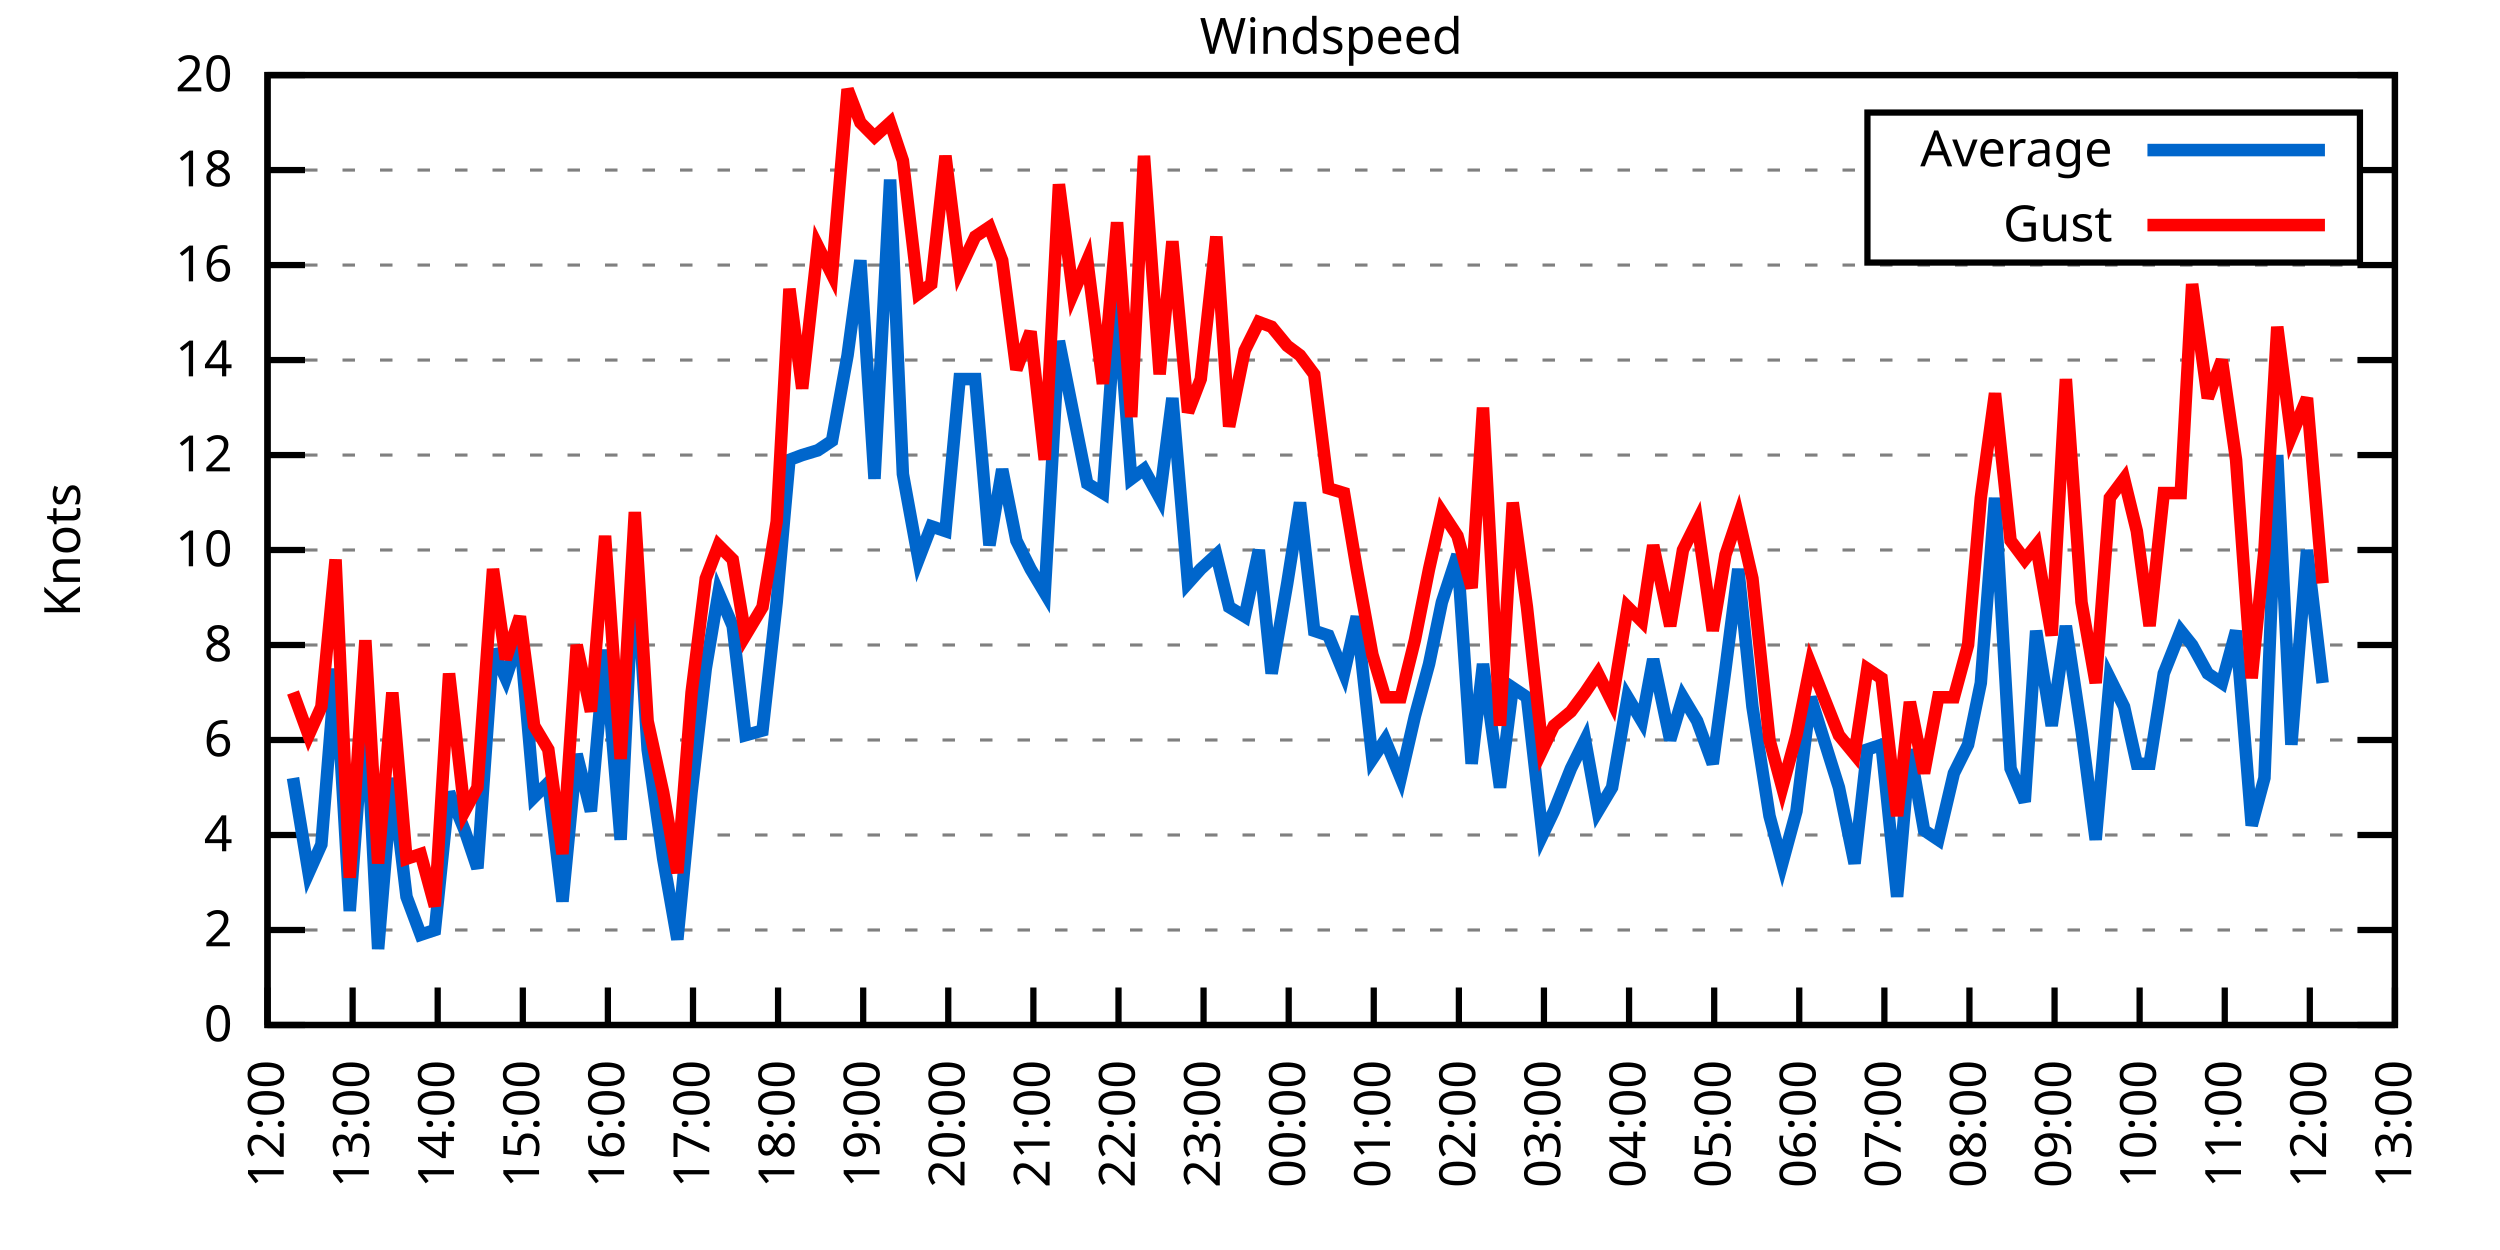
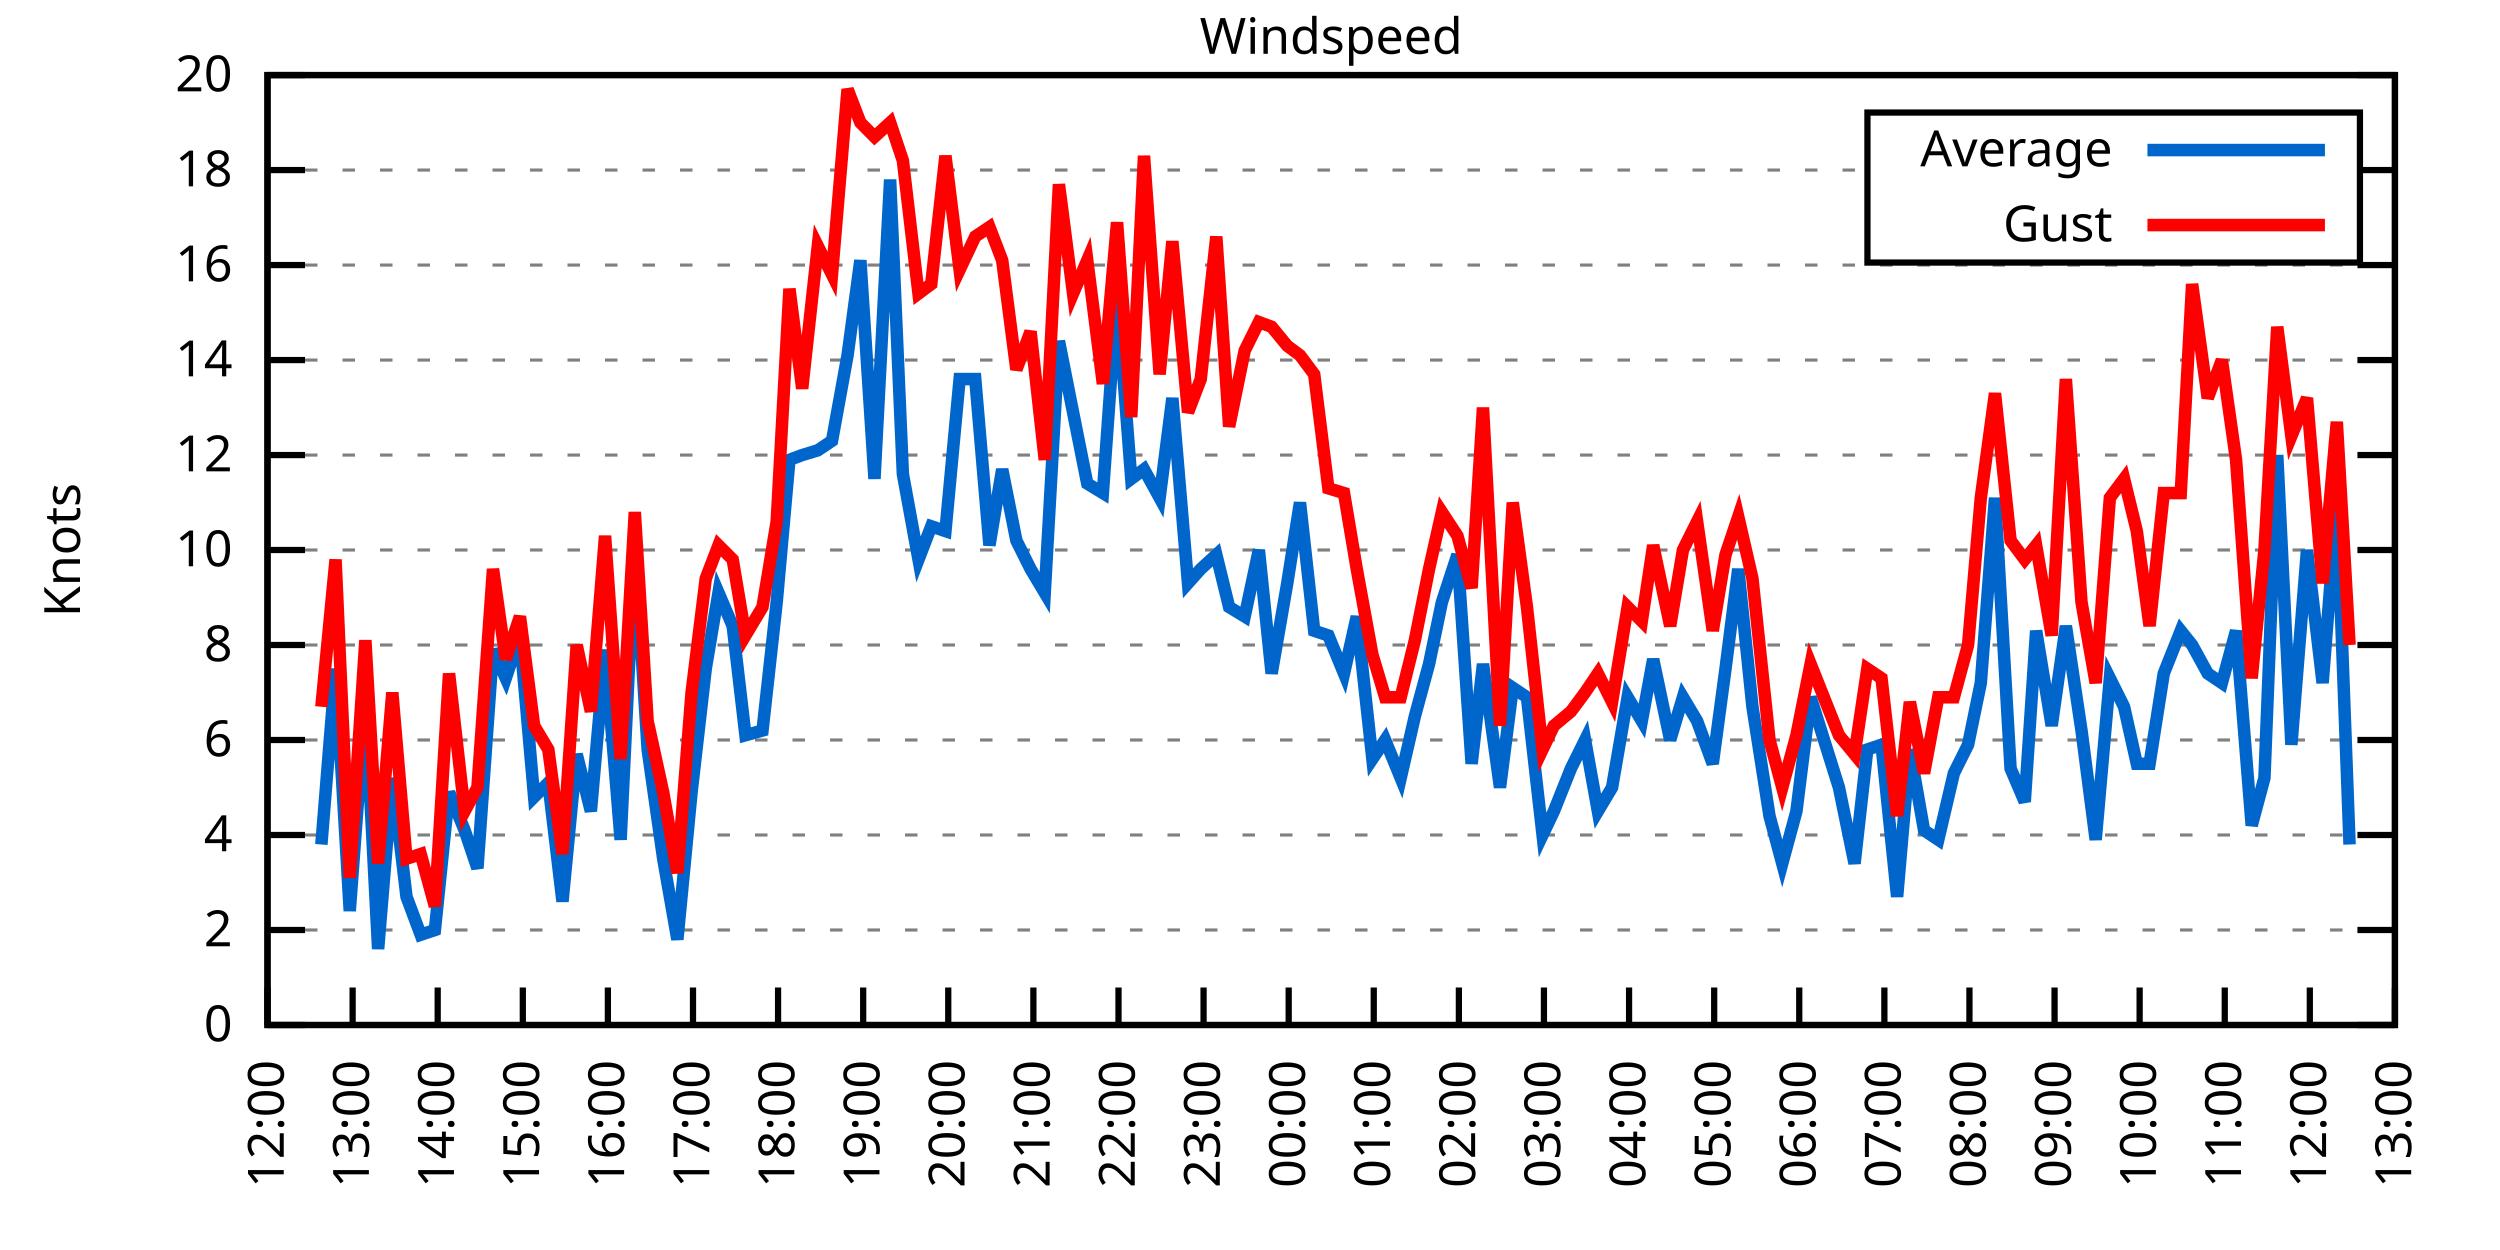
<svg xmlns="http://www.w3.org/2000/svg" xmlns:xlink="http://www.w3.org/1999/xlink" width="400" height="200" viewBox="0 0 400 200">
  <g id="gnuplot_canvas">
    <rect x="0" y="0" width="400" height="200" fill="none" />
    <defs>
      <circle id="gpDot" r="0.5" stroke-width="0.5" stroke="currentColor" />
      <path id="gpPt0" stroke-width="0.333" stroke="currentColor" d="M-1,0 h2 M0,-1 v2" />
      <path id="gpPt1" stroke-width="0.333" stroke="currentColor" d="M-1,-1 L1,1 M1,-1 L-1,1" />
      <path id="gpPt2" stroke-width="0.333" stroke="currentColor" d="M-1,0 L1,0 M0,-1 L0,1 M-1,-1 L1,1 M-1,1 L1,-1" />
      <rect id="gpPt3" stroke-width="0.333" stroke="currentColor" x="-1" y="-1" width="2" height="2" />
      <rect id="gpPt4" stroke-width="0.333" stroke="currentColor" fill="currentColor" x="-1" y="-1" width="2" height="2" />
      <circle id="gpPt5" stroke-width="0.333" stroke="currentColor" cx="0" cy="0" r="1" />
      <use xlink:href="#gpPt5" id="gpPt6" fill="currentColor" stroke="none" />
      <path id="gpPt7" stroke-width="0.333" stroke="currentColor" d="M0,-1.33 L-1.33,0.67 L1.33,0.67 z" />
      <use xlink:href="#gpPt7" id="gpPt8" fill="currentColor" stroke="none" />
      <use xlink:href="#gpPt7" id="gpPt9" stroke="currentColor" transform="rotate(180)" />
      <use xlink:href="#gpPt9" id="gpPt10" fill="currentColor" stroke="none" />
      <use xlink:href="#gpPt3" id="gpPt11" stroke="currentColor" transform="rotate(45)" />
      <use xlink:href="#gpPt11" id="gpPt12" fill="currentColor" stroke="none" />
      <path id="gpPt13" stroke-width="0.333" stroke="currentColor" d="M0,1.330 L1.265,0.411 L0.782,-1.067 L-0.782,-1.076 L-1.265,0.411 z" />
      <use xlink:href="#gpPt13" id="gpPt14" fill="currentColor" stroke="none" />
      <filter id="textbox" filterUnits="objectBoundingBox" x="0" y="0" height="1" width="1">
        <feFlood flood-color="white" flood-opacity="1" result="bgnd" />
        <feComposite in="SourceGraphic" in2="bgnd" operator="atop" />
      </filter>
      <filter id="greybox" filterUnits="objectBoundingBox" x="0" y="0" height="1" width="1">
        <feFlood flood-color="lightgrey" flood-opacity="1" result="grey" />
        <feComposite in="SourceGraphic" in2="grey" operator="atop" />
      </filter>
    </defs>
    <g fill="none" color="white" stroke="currentColor" stroke-width="1.00" stroke-linecap="butt" stroke-linejoin="miter">
</g>
    <g fill="none" color="black" stroke="currentColor" stroke-width="1.00" stroke-linecap="butt" stroke-linejoin="miter">
      <g stroke="none" shape-rendering="crispEdges">
        <polygon fill="rgb(255, 255, 255)" points="42.80,164.00 383.18,164.00 383.18,12.02 42.80,12.02 " />
      </g>
    </g>
    <g fill="none" color="black" stroke="currentColor" stroke-width="1.00" stroke-linecap="butt" stroke-linejoin="miter">
</g>
    <g fill="none" color="black" stroke="black" stroke-width="0.50" stroke-linecap="butt" stroke-linejoin="miter">
</g>
    <g fill="none" color="gray" stroke="currentColor" stroke-width="0.50" stroke-linecap="butt" stroke-linejoin="miter">
      <path stroke="gray" stroke-dasharray="2,4" class="gridline" d="M42.80,164.00 L383.19,164.00  " />
    </g>
    <g fill="none" color="gray" stroke="gray" stroke-width="1.00" stroke-linecap="butt" stroke-linejoin="miter">
</g>
    <g fill="none" color="black" stroke="currentColor" stroke-width="1.00" stroke-linecap="butt" stroke-linejoin="miter">
      <path stroke="black" d="M42.80,164.00 L48.80,164.00 M383.19,164.00 L377.19,164.00  " />
      <g transform="translate(37.20,166.60)" stroke="none" fill="black" font-family="Sans" font-size="8.00" text-anchor="end">
        <text>
          <tspan font-family="Sans"> 0</tspan>
        </text>
      </g>
    </g>
    <g fill="none" color="black" stroke="currentColor" stroke-width="1.00" stroke-linecap="butt" stroke-linejoin="miter">
</g>
    <g fill="none" color="black" stroke="black" stroke-width="0.50" stroke-linecap="butt" stroke-linejoin="miter">
</g>
    <g fill="none" color="gray" stroke="currentColor" stroke-width="0.50" stroke-linecap="butt" stroke-linejoin="miter">
      <path stroke="gray" stroke-dasharray="2,4" class="gridline" d="M42.80,148.80 L383.19,148.80  " />
    </g>
    <g fill="none" color="gray" stroke="gray" stroke-width="1.00" stroke-linecap="butt" stroke-linejoin="miter">
</g>
    <g fill="none" color="black" stroke="currentColor" stroke-width="1.00" stroke-linecap="butt" stroke-linejoin="miter">
      <path stroke="black" d="M42.80,148.80 L48.80,148.80 M383.19,148.80 L377.19,148.80  " />
      <g transform="translate(37.20,151.40)" stroke="none" fill="black" font-family="Sans" font-size="8.00" text-anchor="end">
        <text>
          <tspan font-family="Sans"> 2</tspan>
        </text>
      </g>
    </g>
    <g fill="none" color="black" stroke="currentColor" stroke-width="1.00" stroke-linecap="butt" stroke-linejoin="miter">
</g>
    <g fill="none" color="black" stroke="black" stroke-width="0.50" stroke-linecap="butt" stroke-linejoin="miter">
</g>
    <g fill="none" color="gray" stroke="currentColor" stroke-width="0.50" stroke-linecap="butt" stroke-linejoin="miter">
      <path stroke="gray" stroke-dasharray="2,4" class="gridline" d="M42.80,133.60 L383.19,133.60  " />
    </g>
    <g fill="none" color="gray" stroke="gray" stroke-width="1.00" stroke-linecap="butt" stroke-linejoin="miter">
</g>
    <g fill="none" color="black" stroke="currentColor" stroke-width="1.00" stroke-linecap="butt" stroke-linejoin="miter">
      <path stroke="black" d="M42.80,133.60 L48.80,133.60 M383.19,133.60 L377.19,133.60  " />
      <g transform="translate(37.20,136.20)" stroke="none" fill="black" font-family="Sans" font-size="8.00" text-anchor="end">
        <text>
          <tspan font-family="Sans"> 4</tspan>
        </text>
      </g>
    </g>
    <g fill="none" color="black" stroke="currentColor" stroke-width="1.00" stroke-linecap="butt" stroke-linejoin="miter">
</g>
    <g fill="none" color="black" stroke="black" stroke-width="0.50" stroke-linecap="butt" stroke-linejoin="miter">
</g>
    <g fill="none" color="gray" stroke="currentColor" stroke-width="0.50" stroke-linecap="butt" stroke-linejoin="miter">
      <path stroke="gray" stroke-dasharray="2,4" class="gridline" d="M42.80,118.40 L383.19,118.40  " />
    </g>
    <g fill="none" color="gray" stroke="gray" stroke-width="1.00" stroke-linecap="butt" stroke-linejoin="miter">
</g>
    <g fill="none" color="black" stroke="currentColor" stroke-width="1.00" stroke-linecap="butt" stroke-linejoin="miter">
      <path stroke="black" d="M42.80,118.40 L48.80,118.40 M383.19,118.40 L377.19,118.40  " />
      <g transform="translate(37.20,121.00)" stroke="none" fill="black" font-family="Sans" font-size="8.00" text-anchor="end">
        <text>
          <tspan font-family="Sans"> 6</tspan>
        </text>
      </g>
    </g>
    <g fill="none" color="black" stroke="currentColor" stroke-width="1.00" stroke-linecap="butt" stroke-linejoin="miter">
</g>
    <g fill="none" color="black" stroke="black" stroke-width="0.50" stroke-linecap="butt" stroke-linejoin="miter">
</g>
    <g fill="none" color="gray" stroke="currentColor" stroke-width="0.50" stroke-linecap="butt" stroke-linejoin="miter">
      <path stroke="gray" stroke-dasharray="2,4" class="gridline" d="M42.80,103.20 L383.19,103.20  " />
    </g>
    <g fill="none" color="gray" stroke="gray" stroke-width="1.00" stroke-linecap="butt" stroke-linejoin="miter">
</g>
    <g fill="none" color="black" stroke="currentColor" stroke-width="1.00" stroke-linecap="butt" stroke-linejoin="miter">
      <path stroke="black" d="M42.80,103.20 L48.80,103.20 M383.19,103.20 L377.19,103.20  " />
      <g transform="translate(37.20,105.80)" stroke="none" fill="black" font-family="Sans" font-size="8.00" text-anchor="end">
        <text>
          <tspan font-family="Sans"> 8</tspan>
        </text>
      </g>
    </g>
    <g fill="none" color="black" stroke="currentColor" stroke-width="1.00" stroke-linecap="butt" stroke-linejoin="miter">
</g>
    <g fill="none" color="black" stroke="black" stroke-width="0.50" stroke-linecap="butt" stroke-linejoin="miter">
</g>
    <g fill="none" color="gray" stroke="currentColor" stroke-width="0.50" stroke-linecap="butt" stroke-linejoin="miter">
      <path stroke="gray" stroke-dasharray="2,4" class="gridline" d="M42.80,88.00 L383.19,88.00  " />
    </g>
    <g fill="none" color="gray" stroke="gray" stroke-width="1.00" stroke-linecap="butt" stroke-linejoin="miter">
</g>
    <g fill="none" color="black" stroke="currentColor" stroke-width="1.00" stroke-linecap="butt" stroke-linejoin="miter">
      <path stroke="black" d="M42.80,88.00 L48.80,88.00 M383.19,88.00 L377.19,88.00  " />
      <g transform="translate(37.20,90.60)" stroke="none" fill="black" font-family="Sans" font-size="8.00" text-anchor="end">
        <text>
          <tspan font-family="Sans"> 10</tspan>
        </text>
      </g>
    </g>
    <g fill="none" color="black" stroke="currentColor" stroke-width="1.00" stroke-linecap="butt" stroke-linejoin="miter">
</g>
    <g fill="none" color="black" stroke="black" stroke-width="0.50" stroke-linecap="butt" stroke-linejoin="miter">
</g>
    <g fill="none" color="gray" stroke="currentColor" stroke-width="0.50" stroke-linecap="butt" stroke-linejoin="miter">
      <path stroke="gray" stroke-dasharray="2,4" class="gridline" d="M42.80,72.81 L383.19,72.81  " />
    </g>
    <g fill="none" color="gray" stroke="gray" stroke-width="1.00" stroke-linecap="butt" stroke-linejoin="miter">
</g>
    <g fill="none" color="black" stroke="currentColor" stroke-width="1.00" stroke-linecap="butt" stroke-linejoin="miter">
      <path stroke="black" d="M42.80,72.81 L48.80,72.81 M383.19,72.81 L377.19,72.81  " />
      <g transform="translate(37.20,75.41)" stroke="none" fill="black" font-family="Sans" font-size="8.00" text-anchor="end">
        <text>
          <tspan font-family="Sans"> 12</tspan>
        </text>
      </g>
    </g>
    <g fill="none" color="black" stroke="currentColor" stroke-width="1.00" stroke-linecap="butt" stroke-linejoin="miter">
</g>
    <g fill="none" color="black" stroke="black" stroke-width="0.50" stroke-linecap="butt" stroke-linejoin="miter">
</g>
    <g fill="none" color="gray" stroke="currentColor" stroke-width="0.50" stroke-linecap="butt" stroke-linejoin="miter">
      <path stroke="gray" stroke-dasharray="2,4" class="gridline" d="M42.80,57.61 L383.19,57.61  " />
    </g>
    <g fill="none" color="gray" stroke="gray" stroke-width="1.00" stroke-linecap="butt" stroke-linejoin="miter">
</g>
    <g fill="none" color="black" stroke="currentColor" stroke-width="1.00" stroke-linecap="butt" stroke-linejoin="miter">
      <path stroke="black" d="M42.80,57.61 L48.80,57.61 M383.19,57.61 L377.19,57.61  " />
      <g transform="translate(37.20,60.21)" stroke="none" fill="black" font-family="Sans" font-size="8.00" text-anchor="end">
        <text>
          <tspan font-family="Sans"> 14</tspan>
        </text>
      </g>
    </g>
    <g fill="none" color="black" stroke="currentColor" stroke-width="1.00" stroke-linecap="butt" stroke-linejoin="miter">
</g>
    <g fill="none" color="black" stroke="black" stroke-width="0.50" stroke-linecap="butt" stroke-linejoin="miter">
</g>
    <g fill="none" color="gray" stroke="currentColor" stroke-width="0.50" stroke-linecap="butt" stroke-linejoin="miter">
      <path stroke="gray" stroke-dasharray="2,4" class="gridline" d="M42.80,42.41 L383.19,42.41  " />
    </g>
    <g fill="none" color="gray" stroke="gray" stroke-width="1.00" stroke-linecap="butt" stroke-linejoin="miter">
</g>
    <g fill="none" color="black" stroke="currentColor" stroke-width="1.00" stroke-linecap="butt" stroke-linejoin="miter">
      <path stroke="black" d="M42.80,42.41 L48.80,42.41 M383.19,42.41 L377.19,42.41  " />
      <g transform="translate(37.20,45.01)" stroke="none" fill="black" font-family="Sans" font-size="8.00" text-anchor="end">
        <text>
          <tspan font-family="Sans"> 16</tspan>
        </text>
      </g>
    </g>
    <g fill="none" color="black" stroke="currentColor" stroke-width="1.00" stroke-linecap="butt" stroke-linejoin="miter">
</g>
    <g fill="none" color="black" stroke="black" stroke-width="0.50" stroke-linecap="butt" stroke-linejoin="miter">
</g>
    <g fill="none" color="gray" stroke="currentColor" stroke-width="0.50" stroke-linecap="butt" stroke-linejoin="miter">
      <path stroke="gray" stroke-dasharray="2,4" class="gridline" d="M42.80,27.21 L298.79,27.21 M377.59,27.21 L383.19,27.21  " />
    </g>
    <g fill="none" color="gray" stroke="gray" stroke-width="1.00" stroke-linecap="butt" stroke-linejoin="miter">
</g>
    <g fill="none" color="black" stroke="currentColor" stroke-width="1.00" stroke-linecap="butt" stroke-linejoin="miter">
      <path stroke="black" d="M42.80,27.21 L48.80,27.21 M383.19,27.21 L377.19,27.21  " />
      <g transform="translate(37.20,29.81)" stroke="none" fill="black" font-family="Sans" font-size="8.00" text-anchor="end">
        <text>
          <tspan font-family="Sans"> 18</tspan>
        </text>
      </g>
    </g>
    <g fill="none" color="black" stroke="currentColor" stroke-width="1.00" stroke-linecap="butt" stroke-linejoin="miter">
</g>
    <g fill="none" color="black" stroke="black" stroke-width="0.50" stroke-linecap="butt" stroke-linejoin="miter">
</g>
    <g fill="none" color="gray" stroke="currentColor" stroke-width="0.50" stroke-linecap="butt" stroke-linejoin="miter">
      <path stroke="gray" stroke-dasharray="2,4" class="gridline" d="M42.80,12.01 L383.19,12.01  " />
    </g>
    <g fill="none" color="gray" stroke="gray" stroke-width="1.00" stroke-linecap="butt" stroke-linejoin="miter">
</g>
    <g fill="none" color="black" stroke="currentColor" stroke-width="1.00" stroke-linecap="butt" stroke-linejoin="miter">
      <path stroke="black" d="M42.80,12.01 L48.80,12.01 M383.19,12.01 L377.19,12.01  " />
      <g transform="translate(37.20,14.61)" stroke="none" fill="black" font-family="Sans" font-size="8.00" text-anchor="end">
        <text>
          <tspan font-family="Sans"> 20</tspan>
        </text>
      </g>
    </g>
    <g fill="none" color="black" stroke="currentColor" stroke-width="1.00" stroke-linecap="butt" stroke-linejoin="miter">
      <path stroke="black" d="M42.80,164.00 L42.80,158.00  " />
      <g transform="translate(45.40,169.60) rotate(270.00)" stroke="none" fill="black" font-family="Sans" font-size="8.00" text-anchor="end">
        <text>
          <tspan font-family="Sans">12:00</tspan>
        </text>
      </g>
    </g>
    <g fill="none" color="black" stroke="currentColor" stroke-width="1.00" stroke-linecap="butt" stroke-linejoin="miter">
      <path stroke="black" d="M56.42,164.00 L56.42,158.00  " />
      <g transform="translate(59.02,169.60) rotate(270.00)" stroke="none" fill="black" font-family="Sans" font-size="8.00" text-anchor="end">
        <text>
          <tspan font-family="Sans">13:00</tspan>
        </text>
      </g>
    </g>
    <g fill="none" color="black" stroke="currentColor" stroke-width="1.00" stroke-linecap="butt" stroke-linejoin="miter">
      <path stroke="black" d="M70.03,164.00 L70.03,158.00  " />
      <g transform="translate(72.63,169.60) rotate(270.00)" stroke="none" fill="black" font-family="Sans" font-size="8.00" text-anchor="end">
        <text>
          <tspan font-family="Sans">14:00</tspan>
        </text>
      </g>
    </g>
    <g fill="none" color="black" stroke="currentColor" stroke-width="1.00" stroke-linecap="butt" stroke-linejoin="miter">
      <path stroke="black" d="M83.65,164.00 L83.65,158.00  " />
      <g transform="translate(86.25,169.60) rotate(270.00)" stroke="none" fill="black" font-family="Sans" font-size="8.00" text-anchor="end">
        <text>
          <tspan font-family="Sans">15:00</tspan>
        </text>
      </g>
    </g>
    <g fill="none" color="black" stroke="currentColor" stroke-width="1.00" stroke-linecap="butt" stroke-linejoin="miter">
      <path stroke="black" d="M97.26,164.00 L97.26,158.00  " />
      <g transform="translate(99.86,169.60) rotate(270.00)" stroke="none" fill="black" font-family="Sans" font-size="8.00" text-anchor="end">
        <text>
          <tspan font-family="Sans">16:00</tspan>
        </text>
      </g>
    </g>
    <g fill="none" color="black" stroke="currentColor" stroke-width="1.00" stroke-linecap="butt" stroke-linejoin="miter">
      <path stroke="black" d="M110.88,164.00 L110.88,158.00  " />
      <g transform="translate(113.48,169.60) rotate(270.00)" stroke="none" fill="black" font-family="Sans" font-size="8.00" text-anchor="end">
        <text>
          <tspan font-family="Sans">17:00</tspan>
        </text>
      </g>
    </g>
    <g fill="none" color="black" stroke="currentColor" stroke-width="1.00" stroke-linecap="butt" stroke-linejoin="miter">
      <path stroke="black" d="M124.49,164.00 L124.49,158.00  " />
      <g transform="translate(127.09,169.60) rotate(270.00)" stroke="none" fill="black" font-family="Sans" font-size="8.00" text-anchor="end">
        <text>
          <tspan font-family="Sans">18:00</tspan>
        </text>
      </g>
    </g>
    <g fill="none" color="black" stroke="currentColor" stroke-width="1.00" stroke-linecap="butt" stroke-linejoin="miter">
      <path stroke="black" d="M138.11,164.00 L138.11,158.00  " />
      <g transform="translate(140.71,169.60) rotate(270.00)" stroke="none" fill="black" font-family="Sans" font-size="8.00" text-anchor="end">
        <text>
          <tspan font-family="Sans">19:00</tspan>
        </text>
      </g>
    </g>
    <g fill="none" color="black" stroke="currentColor" stroke-width="1.00" stroke-linecap="butt" stroke-linejoin="miter">
      <path stroke="black" d="M151.72,164.00 L151.72,158.00  " />
      <g transform="translate(154.32,169.60) rotate(270.00)" stroke="none" fill="black" font-family="Sans" font-size="8.00" text-anchor="end">
        <text>
          <tspan font-family="Sans">20:00</tspan>
        </text>
      </g>
    </g>
    <g fill="none" color="black" stroke="currentColor" stroke-width="1.00" stroke-linecap="butt" stroke-linejoin="miter">
      <path stroke="black" d="M165.34,164.00 L165.34,158.00  " />
      <g transform="translate(167.94,169.60) rotate(270.00)" stroke="none" fill="black" font-family="Sans" font-size="8.00" text-anchor="end">
        <text>
          <tspan font-family="Sans">21:00</tspan>
        </text>
      </g>
    </g>
    <g fill="none" color="black" stroke="currentColor" stroke-width="1.00" stroke-linecap="butt" stroke-linejoin="miter">
      <path stroke="black" d="M178.96,164.00 L178.96,158.00  " />
      <g transform="translate(181.56,169.60) rotate(270.00)" stroke="none" fill="black" font-family="Sans" font-size="8.00" text-anchor="end">
        <text>
          <tspan font-family="Sans">22:00</tspan>
        </text>
      </g>
    </g>
    <g fill="none" color="black" stroke="currentColor" stroke-width="1.00" stroke-linecap="butt" stroke-linejoin="miter">
      <path stroke="black" d="M192.57,164.00 L192.57,158.00  " />
      <g transform="translate(195.17,169.60) rotate(270.00)" stroke="none" fill="black" font-family="Sans" font-size="8.00" text-anchor="end">
        <text>
          <tspan font-family="Sans">23:00</tspan>
        </text>
      </g>
    </g>
    <g fill="none" color="black" stroke="currentColor" stroke-width="1.00" stroke-linecap="butt" stroke-linejoin="miter">
      <path stroke="black" d="M206.19,164.00 L206.19,158.00  " />
      <g transform="translate(208.79,169.60) rotate(270.00)" stroke="none" fill="black" font-family="Sans" font-size="8.00" text-anchor="end">
        <text>
          <tspan font-family="Sans">00:00</tspan>
        </text>
      </g>
    </g>
    <g fill="none" color="black" stroke="currentColor" stroke-width="1.00" stroke-linecap="butt" stroke-linejoin="miter">
      <path stroke="black" d="M219.80,164.00 L219.80,158.00  " />
      <g transform="translate(222.40,169.60) rotate(270.00)" stroke="none" fill="black" font-family="Sans" font-size="8.00" text-anchor="end">
        <text>
          <tspan font-family="Sans">01:00</tspan>
        </text>
      </g>
    </g>
    <g fill="none" color="black" stroke="currentColor" stroke-width="1.00" stroke-linecap="butt" stroke-linejoin="miter">
      <path stroke="black" d="M233.42,164.00 L233.42,158.00  " />
      <g transform="translate(236.02,169.60) rotate(270.00)" stroke="none" fill="black" font-family="Sans" font-size="8.00" text-anchor="end">
        <text>
          <tspan font-family="Sans">02:00</tspan>
        </text>
      </g>
    </g>
    <g fill="none" color="black" stroke="currentColor" stroke-width="1.00" stroke-linecap="butt" stroke-linejoin="miter">
      <path stroke="black" d="M247.03,164.00 L247.03,158.00  " />
      <g transform="translate(249.63,169.60) rotate(270.00)" stroke="none" fill="black" font-family="Sans" font-size="8.00" text-anchor="end">
        <text>
          <tspan font-family="Sans">03:00</tspan>
        </text>
      </g>
    </g>
    <g fill="none" color="black" stroke="currentColor" stroke-width="1.00" stroke-linecap="butt" stroke-linejoin="miter">
      <path stroke="black" d="M260.65,164.00 L260.65,158.00  " />
      <g transform="translate(263.25,169.60) rotate(270.00)" stroke="none" fill="black" font-family="Sans" font-size="8.00" text-anchor="end">
        <text>
          <tspan font-family="Sans">04:00</tspan>
        </text>
      </g>
    </g>
    <g fill="none" color="black" stroke="currentColor" stroke-width="1.00" stroke-linecap="butt" stroke-linejoin="miter">
      <path stroke="black" d="M274.27,164.00 L274.27,158.00  " />
      <g transform="translate(276.87,169.60) rotate(270.00)" stroke="none" fill="black" font-family="Sans" font-size="8.00" text-anchor="end">
        <text>
          <tspan font-family="Sans">05:00</tspan>
        </text>
      </g>
    </g>
    <g fill="none" color="black" stroke="currentColor" stroke-width="1.00" stroke-linecap="butt" stroke-linejoin="miter">
      <path stroke="black" d="M287.88,164.00 L287.88,158.00  " />
      <g transform="translate(290.48,169.60) rotate(270.00)" stroke="none" fill="black" font-family="Sans" font-size="8.00" text-anchor="end">
        <text>
          <tspan font-family="Sans">06:00</tspan>
        </text>
      </g>
    </g>
    <g fill="none" color="black" stroke="currentColor" stroke-width="1.00" stroke-linecap="butt" stroke-linejoin="miter">
      <path stroke="black" d="M301.50,164.00 L301.50,158.00  " />
      <g transform="translate(304.10,169.60) rotate(270.00)" stroke="none" fill="black" font-family="Sans" font-size="8.00" text-anchor="end">
        <text>
          <tspan font-family="Sans">07:00</tspan>
        </text>
      </g>
    </g>
    <g fill="none" color="black" stroke="currentColor" stroke-width="1.00" stroke-linecap="butt" stroke-linejoin="miter">
      <path stroke="black" d="M315.11,164.00 L315.11,158.00  " />
      <g transform="translate(317.71,169.60) rotate(270.00)" stroke="none" fill="black" font-family="Sans" font-size="8.00" text-anchor="end">
        <text>
          <tspan font-family="Sans">08:00</tspan>
        </text>
      </g>
    </g>
    <g fill="none" color="black" stroke="currentColor" stroke-width="1.00" stroke-linecap="butt" stroke-linejoin="miter">
      <path stroke="black" d="M328.73,164.00 L328.73,158.00  " />
      <g transform="translate(331.33,169.60) rotate(270.00)" stroke="none" fill="black" font-family="Sans" font-size="8.00" text-anchor="end">
        <text>
          <tspan font-family="Sans">09:00</tspan>
        </text>
      </g>
    </g>
    <g fill="none" color="black" stroke="currentColor" stroke-width="1.00" stroke-linecap="butt" stroke-linejoin="miter">
      <path stroke="black" d="M342.34,164.00 L342.34,158.00  " />
      <g transform="translate(344.94,169.60) rotate(270.00)" stroke="none" fill="black" font-family="Sans" font-size="8.00" text-anchor="end">
        <text>
          <tspan font-family="Sans">10:00</tspan>
        </text>
      </g>
    </g>
    <g fill="none" color="black" stroke="currentColor" stroke-width="1.00" stroke-linecap="butt" stroke-linejoin="miter">
      <path stroke="black" d="M355.96,164.00 L355.96,158.00  " />
      <g transform="translate(358.56,169.60) rotate(270.00)" stroke="none" fill="black" font-family="Sans" font-size="8.00" text-anchor="end">
        <text>
          <tspan font-family="Sans">11:00</tspan>
        </text>
      </g>
    </g>
    <g fill="none" color="black" stroke="currentColor" stroke-width="1.00" stroke-linecap="butt" stroke-linejoin="miter">
      <path stroke="black" d="M369.57,164.00 L369.57,158.00  " />
      <g transform="translate(372.17,169.60) rotate(270.00)" stroke="none" fill="black" font-family="Sans" font-size="8.00" text-anchor="end">
        <text>
          <tspan font-family="Sans">12:00</tspan>
        </text>
      </g>
    </g>
    <g fill="none" color="black" stroke="currentColor" stroke-width="1.00" stroke-linecap="butt" stroke-linejoin="miter">
      <path stroke="black" d="M383.19,164.00 L383.19,158.00  " />
      <g transform="translate(385.79,169.60) rotate(270.00)" stroke="none" fill="black" font-family="Sans" font-size="8.00" text-anchor="end">
        <text>
          <tspan font-family="Sans">13:00</tspan>
        </text>
      </g>
    </g>
    <g fill="none" color="black" stroke="currentColor" stroke-width="1.00" stroke-linecap="butt" stroke-linejoin="miter">
</g>
    <g fill="none" color="black" stroke="currentColor" stroke-width="1.00" stroke-linecap="butt" stroke-linejoin="miter">
      <path stroke="black" d="M42.80,12.01 L42.80,164.00 L383.19,164.00 L383.19,12.01 L42.80,12.01 Z  " />
    </g>
    <g fill="none" color="black" stroke="currentColor" stroke-width="1.00" stroke-linecap="butt" stroke-linejoin="miter">
</g>
    <g fill="none" color="black" stroke="currentColor" stroke-width="1.00" stroke-linecap="butt" stroke-linejoin="miter">
      <path stroke="black" d="M298.79,42.01 L298.79,18.01 L377.59,18.01 L377.59,42.01 L298.79,42.01 Z  " />
    </g>
    <g id="Windspeed_plot_1">
      <g fill="none" color="white" stroke="black" stroke-width="2.00" stroke-linecap="butt" stroke-linejoin="miter">
</g>
      <g fill="none" color="black" stroke="currentColor" stroke-width="2.00" stroke-linecap="butt" stroke-linejoin="miter">
        <g transform="translate(337.99,26.61)" stroke="none" fill="black" font-family="Sans" font-size="8.00" text-anchor="end">
          <text>
            <tspan font-family="Sans">Average</tspan>
          </text>
        </g>
      </g>
      <g fill="none" color="black" stroke="currentColor" stroke-width="2.00" stroke-linecap="butt" stroke-linejoin="miter">
-         <path stroke="rgb(  0, 102, 204)" d="M343.59,24.01 L371.99,24.01 M46.88,124.48 L49.38,139.68 L51.42,135.12 L53.69,107.00 L55.96,145.76 L58.46,112.32   L60.50,151.84 L62.77,124.48 L65.04,143.48 L67.31,149.56 L69.58,148.80 L71.85,126.76 L74.34,132.84 L76.39,138.92   L78.88,103.96 L80.92,108.52 L83.19,101.68 L85.46,127.52 L87.73,125.24 L90.00,144.24 L92.27,120.68 L94.54,129.80   L96.81,103.96 L99.30,134.36 L101.57,87.25 L103.62,119.92 L106.11,137.40 L108.38,150.32 L110.65,126.76 L112.92,107.00   L114.96,94.84 L117.23,100.16 L119.27,117.64 L122.00,116.88 L124.27,96.36 L126.31,73.57 L128.35,72.81 L130.85,72.05   L133.12,70.53 L135.61,56.85 L137.66,41.65 L139.92,76.61 L142.42,28.73 L144.46,75.85 L146.96,89.52 L149.00,84.21   L151.27,84.97 L153.54,60.65 L156.04,60.65 L158.31,87.25 L160.35,75.09 L162.62,86.49 L164.89,91.04 L167.16,94.84   L169.43,54.57 L171.69,65.97 L173.96,77.37 L176.46,78.89 L178.73,46.97 L181.00,76.61 L183.04,75.09 L185.54,79.65   L187.58,63.69 L190.08,93.32 L192.12,91.04 L194.61,88.76 L196.66,97.12 L199.15,98.64 L201.42,88.00 L203.46,107.76   L205.96,93.32 L208.00,80.41 L210.27,100.92 L212.54,101.68 L215.04,107.76 L217.08,98.64 L219.58,121.44 L221.62,118.40   L224.11,124.48 L226.38,114.60 L228.65,106.24 L230.70,96.36 L233.19,88.76 L235.46,122.20 L237.28,106.24 L240.00,126.00   L242.04,110.04 L244.31,111.56 L246.81,133.60 L248.62,129.80 L251.35,122.96 L253.61,118.40 L255.66,129.80 L257.93,126.00   L260.42,111.56 L262.69,115.36 L264.51,105.48 L267.23,118.40 L269.27,111.56 L271.54,115.36 L274.04,122.20 L276.08,107.00   L278.12,91.04 L280.39,113.08 L283.12,130.56 L285.16,138.16 L287.43,129.80 L289.70,111.56 L294.23,126.00 L296.73,138.16   L298.77,119.92 L301.04,119.16 L303.54,143.48 L305.58,119.92 L307.85,132.84 L310.12,134.36 L312.62,123.72 L314.89,119.16   L316.93,109.28 L319.20,79.65 L321.69,122.96 L323.96,128.28 L325.78,100.92 L328.27,116.12 L330.54,100.16 L333.04,116.88   L335.31,134.36 L337.58,108.52 L339.85,113.08 L341.89,122.20 L343.93,122.20 L346.20,107.76 L348.92,100.92 L350.74,103.20   L353.24,107.76 L355.50,109.28 L357.77,100.92 L360.27,132.08 L362.31,124.48 L364.36,72.81 L366.62,119.16 L369.12,88.00   L371.62,109.28  " />
+         <path stroke="rgb(  0, 102, 204)" d="M343.59,24.01 L371.99,24.01 M51.42,135.12 L53.69,107.00 L55.96,145.76 L58.46,112.32 L60.50,151.84 L62.77,124.48   L65.04,143.48 L67.31,149.56 L69.58,148.80 L71.85,126.76 L74.34,132.84 L76.39,138.92 L78.88,103.96 L80.92,108.52   L83.19,101.68 L85.46,127.52 L87.73,125.24 L90.00,144.24 L92.27,120.68 L94.54,129.80 L96.81,103.96 L99.30,134.36   L101.57,87.25 L103.62,119.92 L106.11,137.40 L108.38,150.32 L110.65,126.76 L112.92,107.00 L114.96,94.84 L117.23,100.16   L119.27,117.64 L122.00,116.88 L124.27,96.36 L126.31,73.57 L128.35,72.81 L130.85,72.05 L133.12,70.53 L135.61,56.85   L137.66,41.65 L139.92,76.61 L142.42,28.73 L144.46,75.85 L146.96,89.52 L149.00,84.21 L151.27,84.97 L153.54,60.65   L156.04,60.65 L158.31,87.25 L160.35,75.09 L162.62,86.49 L164.89,91.04 L167.16,94.84 L169.43,54.57 L171.69,65.97   L173.96,77.37 L176.46,78.89 L178.73,46.97 L181.00,76.61 L183.04,75.09 L185.54,79.65 L187.58,63.69 L190.08,93.32   L192.12,91.04 L194.61,88.76 L196.66,97.12 L199.15,98.64 L201.42,88.00 L203.46,107.76 L205.96,93.32 L208.00,80.41   L210.27,100.92 L212.54,101.68 L215.04,107.76 L217.08,98.64 L219.58,121.44 L221.62,118.40 L224.11,124.48 L226.38,114.60   L228.65,106.24 L230.70,96.36 L233.19,88.76 L235.46,122.20 L237.28,106.24 L240.00,126.00 L242.04,110.04 L244.31,111.56   L246.81,133.60 L248.62,129.80 L251.35,122.96 L253.61,118.40 L255.66,129.80 L257.93,126.00 L260.42,111.56 L262.69,115.36   L264.51,105.48 L267.23,118.40 L269.27,111.56 L271.54,115.36 L274.04,122.20 L276.08,107.00 L278.12,91.04 L280.39,113.08   L283.12,130.56 L285.16,138.16 L287.43,129.80 L289.70,111.56 L294.23,126.00 L296.73,138.16 L298.77,119.92 L301.04,119.16   L303.54,143.48 L305.58,119.92 L307.85,132.84 L310.12,134.36 L312.62,123.72 L314.89,119.16 L316.93,109.28 L319.20,79.65   L321.69,122.96 L323.96,128.28 L325.78,100.92 L328.27,116.12 L330.54,100.16 L333.04,116.88 L335.31,134.36 L337.58,108.52   L339.85,113.08 L341.89,122.20 L343.93,122.20 L346.20,107.76 L348.92,100.92 L350.74,103.20 L353.24,107.76 L355.50,109.28   L357.77,100.92 L360.27,132.08 L362.31,124.48 L364.36,72.81 L366.62,119.16 L369.12,88.00 L371.62,109.28 L373.89,80.41   L375.93,135.12  " />
      </g>
    </g>
    <g id="Windspeed_plot_2">
      <g fill="none" color="black" stroke="currentColor" stroke-width="2.00" stroke-linecap="butt" stroke-linejoin="miter">
        <g transform="translate(337.99,38.61)" stroke="none" fill="black" font-family="Sans" font-size="8.00" text-anchor="end">
          <text>
            <tspan font-family="Sans">Gust</tspan>
          </text>
        </g>
      </g>
      <g fill="none" color="black" stroke="currentColor" stroke-width="2.00" stroke-linecap="butt" stroke-linejoin="miter">
-         <path stroke="rgb(255,   0,   0)" d="M343.59,36.01 L371.99,36.01 M46.88,110.80 L49.38,117.64 L51.42,113.08 L53.69,89.52 L55.96,140.44 L58.46,102.44   L60.50,138.16 L62.77,110.80 L65.04,137.40 L67.31,136.64 L69.58,145.00 L71.85,107.76 L74.34,129.80 L76.39,126.00   L78.88,91.04 L80.92,105.48 L83.19,98.64 L85.46,116.12 L87.73,119.92 L90.00,136.64 L92.27,103.20 L94.54,113.84   L96.81,85.73 L99.30,121.44 L101.57,81.93 L103.62,115.36 L106.11,126.76 L108.38,139.68 L110.65,110.80 L112.92,92.56   L114.96,87.25 L117.23,89.52 L119.27,101.68 L122.00,97.12 L124.27,83.45 L126.31,46.21 L128.35,62.17 L130.85,39.37   L133.12,43.93 L135.61,14.29 L137.66,19.61 L139.92,21.89 L142.42,19.61 L144.46,25.69 L146.96,46.97 L149.00,45.45   L151.27,24.93 L153.54,43.17 L156.04,37.85 L158.31,36.33 L160.35,41.65 L162.62,59.13 L164.89,53.05 L167.16,73.57   L169.43,29.49 L171.69,46.97 L173.96,41.65 L176.46,61.41 L178.73,35.57 L181.00,66.73 L183.04,24.93 L185.54,59.89   L187.58,38.61 L190.08,65.97 L192.12,60.65 L194.61,37.85 L196.66,68.25 L199.15,56.09 L201.42,51.53 L203.46,52.29   L205.96,55.33 L208.00,56.85 L210.27,59.89 L212.54,78.13 L215.04,78.89 L217.08,91.04 L219.58,104.72 L221.62,111.56   L224.11,111.56 L226.38,102.44 L228.65,91.04 L230.70,81.93 L233.19,85.73 L235.46,94.08 L237.28,65.21 L240.00,116.12   L242.04,80.41 L244.31,97.12 L246.81,119.92 L248.62,116.12 L251.35,113.84 L253.61,110.80 L255.66,107.76 L257.93,112.32   L260.42,97.12 L262.69,99.40 L264.51,87.25 L267.23,100.16 L269.27,88.00 L271.54,83.45 L274.04,100.92 L276.08,88.76   L278.12,82.69 L280.39,92.56 L283.12,118.40 L285.16,126.00 L287.43,117.64 L289.70,106.24 L294.23,117.64 L296.73,120.68   L298.77,107.00 L301.04,108.52 L303.54,130.56 L305.58,112.32 L307.85,123.72 L310.12,111.56 L312.62,111.56 L314.89,103.20   L316.93,79.65 L319.20,62.93 L321.69,86.49 L323.96,89.52 L325.78,87.25 L328.27,101.68 L330.54,60.65 L333.04,96.36   L335.31,109.28 L337.58,79.65 L339.85,76.61 L341.89,84.97 L343.93,100.16 L346.20,78.89 L348.92,78.89 L350.74,45.45   L353.24,63.69 L355.50,57.61 L357.77,73.57 L360.27,108.52 L362.31,88.00 L364.36,52.29 L366.62,69.77 L369.12,63.69   L371.62,93.32  " />
+         <path stroke="rgb(255,   0,   0)" d="M343.59,36.01 L371.99,36.01 M51.42,113.08 L53.69,89.52 L55.96,140.44 L58.46,102.44 L60.50,138.16 L62.77,110.80   L65.04,137.40 L67.31,136.64 L69.58,145.00 L71.85,107.76 L74.34,129.80 L76.39,126.00 L78.88,91.04 L80.92,105.48   L83.19,98.64 L85.46,116.12 L87.73,119.92 L90.00,136.64 L92.27,103.20 L94.54,113.84 L96.81,85.73 L99.30,121.44   L101.57,81.93 L103.62,115.36 L106.11,126.76 L108.38,139.68 L110.65,110.80 L112.92,92.56 L114.96,87.25 L117.23,89.52   L119.27,101.68 L122.00,97.12 L124.27,83.45 L126.31,46.21 L128.35,62.17 L130.85,39.37 L133.12,43.93 L135.61,14.29   L137.66,19.61 L139.92,21.89 L142.42,19.61 L144.46,25.69 L146.96,46.97 L149.00,45.45 L151.27,24.93 L153.54,43.17   L156.04,37.85 L158.31,36.33 L160.35,41.65 L162.62,59.13 L164.89,53.05 L167.16,73.57 L169.43,29.49 L171.69,46.97   L173.96,41.65 L176.46,61.41 L178.73,35.57 L181.00,66.73 L183.04,24.93 L185.54,59.89 L187.58,38.61 L190.08,65.97   L192.12,60.65 L194.61,37.85 L196.66,68.25 L199.15,56.09 L201.42,51.53 L203.46,52.29 L205.96,55.33 L208.00,56.85   L210.27,59.89 L212.54,78.13 L215.04,78.89 L217.08,91.04 L219.58,104.72 L221.62,111.56 L224.11,111.56 L226.38,102.44   L228.65,91.04 L230.70,81.93 L233.19,85.73 L235.46,94.08 L237.28,65.21 L240.00,116.12 L242.04,80.41 L244.31,97.12   L246.81,119.92 L248.62,116.12 L251.35,113.84 L253.61,110.80 L255.66,107.76 L257.93,112.32 L260.42,97.12 L262.69,99.40   L264.51,87.25 L267.23,100.16 L269.27,88.00 L271.54,83.45 L274.04,100.92 L276.08,88.76 L278.12,82.69 L280.39,92.56   L283.12,118.40 L285.16,126.00 L287.43,117.64 L289.70,106.24 L294.23,117.64 L296.73,120.68 L298.77,107.00 L301.04,108.52   L303.54,130.56 L305.58,112.32 L307.85,123.72 L310.12,111.56 L312.62,111.56 L314.89,103.20 L316.93,79.65 L319.20,62.93   L321.69,86.49 L323.96,89.52 L325.78,87.25 L328.27,101.68 L330.54,60.65 L333.04,96.36 L335.31,109.28 L337.58,79.65   L339.85,76.61 L341.89,84.97 L343.93,100.16 L346.20,78.89 L348.92,78.89 L350.74,45.45 L353.24,63.69 L355.50,57.61   L357.77,73.57 L360.27,108.52 L362.31,88.00 L364.36,52.29 L366.62,69.77 L369.12,63.69 L371.62,93.32 L373.89,67.49   L375.93,103.20  " />
      </g>
    </g>
    <g fill="none" color="black" stroke="currentColor" stroke-width="2.00" stroke-linecap="butt" stroke-linejoin="miter">
</g>
    <g fill="none" color="black" stroke="black" stroke-width="1.00" stroke-linecap="butt" stroke-linejoin="miter">
</g>
    <g fill="none" color="black" stroke="currentColor" stroke-width="1.00" stroke-linecap="butt" stroke-linejoin="miter">
      <path stroke="black" d="M42.80,12.01 L42.80,164.00 L383.19,164.00 L383.19,12.01 L42.80,12.01 Z  " />
      <g transform="translate(12.80,88.01) rotate(270.00)" stroke="none" fill="black" font-family="Sans" font-size="8.00" text-anchor="middle">
        <text>
          <tspan font-family="Sans">Knots</tspan>
        </text>
      </g>
    </g>
    <g fill="none" color="black" stroke="currentColor" stroke-width="1.00" stroke-linecap="butt" stroke-linejoin="miter">
</g>
    <g fill="none" color="black" stroke="currentColor" stroke-width="1.00" stroke-linecap="butt" stroke-linejoin="miter">
      <g transform="translate(212.99,8.61)" stroke="none" fill="black" font-family="Sans" font-size="8.00" text-anchor="middle">
        <text>
          <tspan font-family="Sans">Windspeed</tspan>
        </text>
      </g>
    </g>
    <g fill="none" color="black" stroke="currentColor" stroke-width="1.00" stroke-linecap="butt" stroke-linejoin="miter">
</g>
  </g>
</svg>
